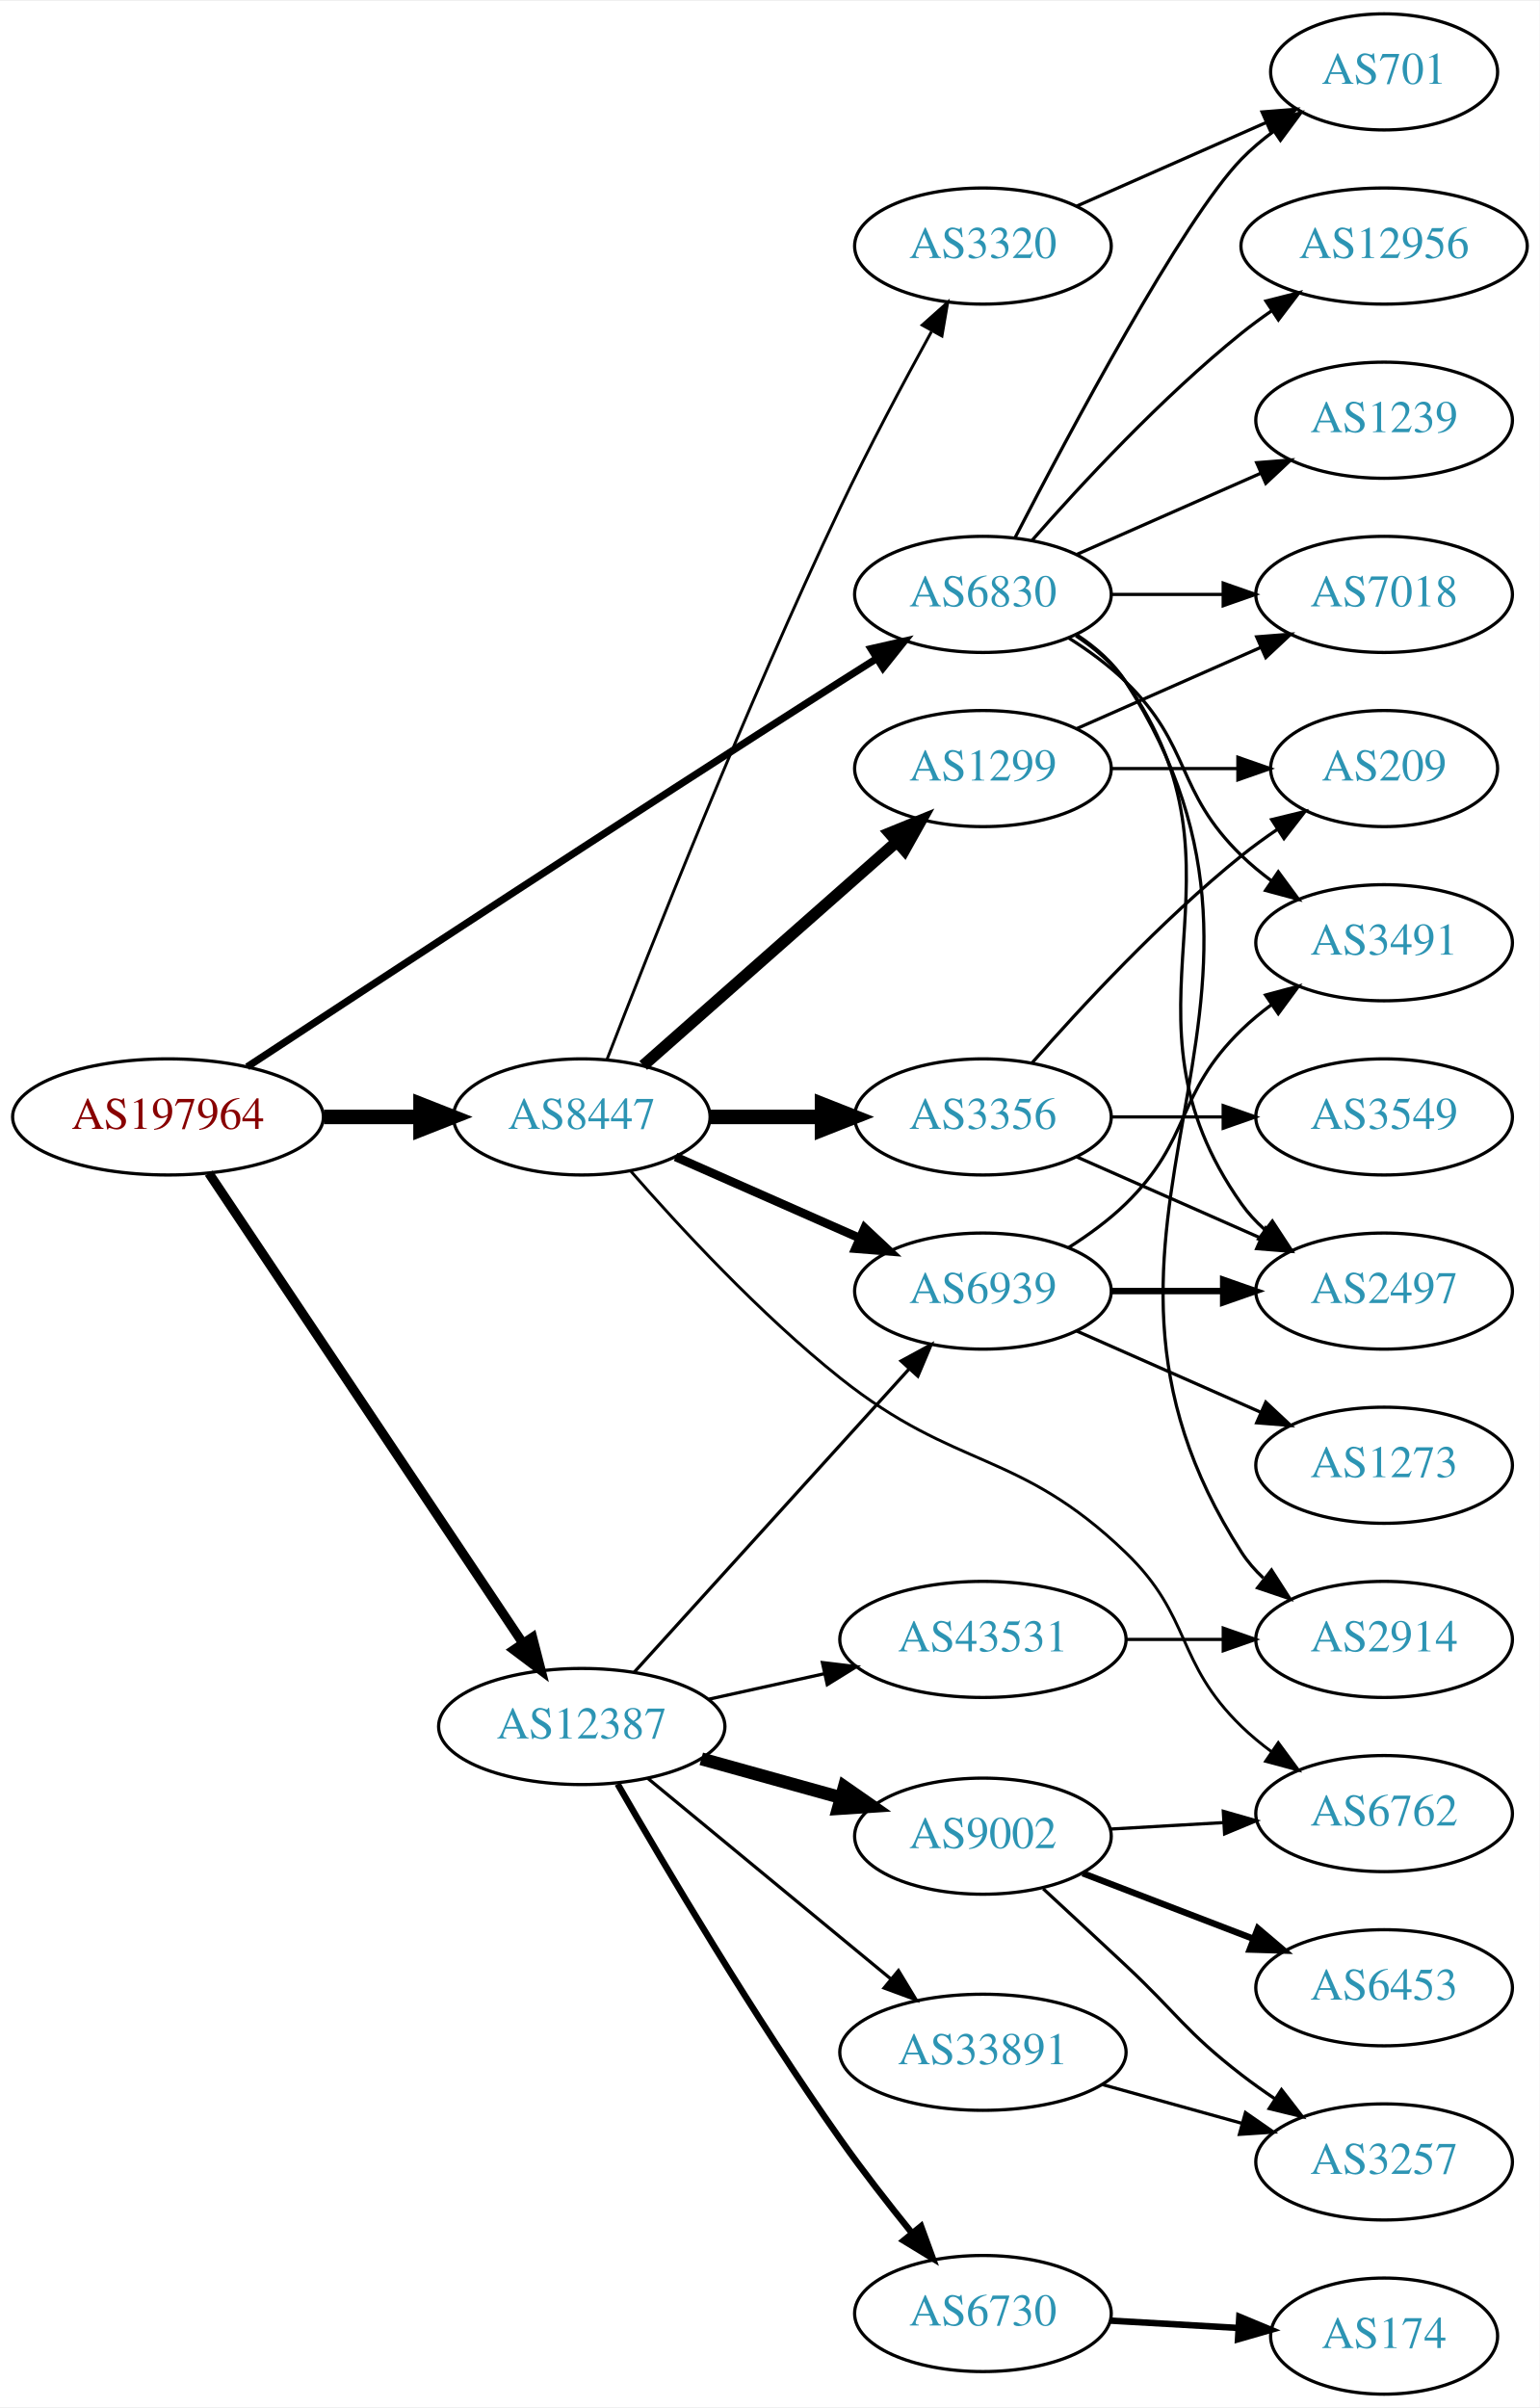
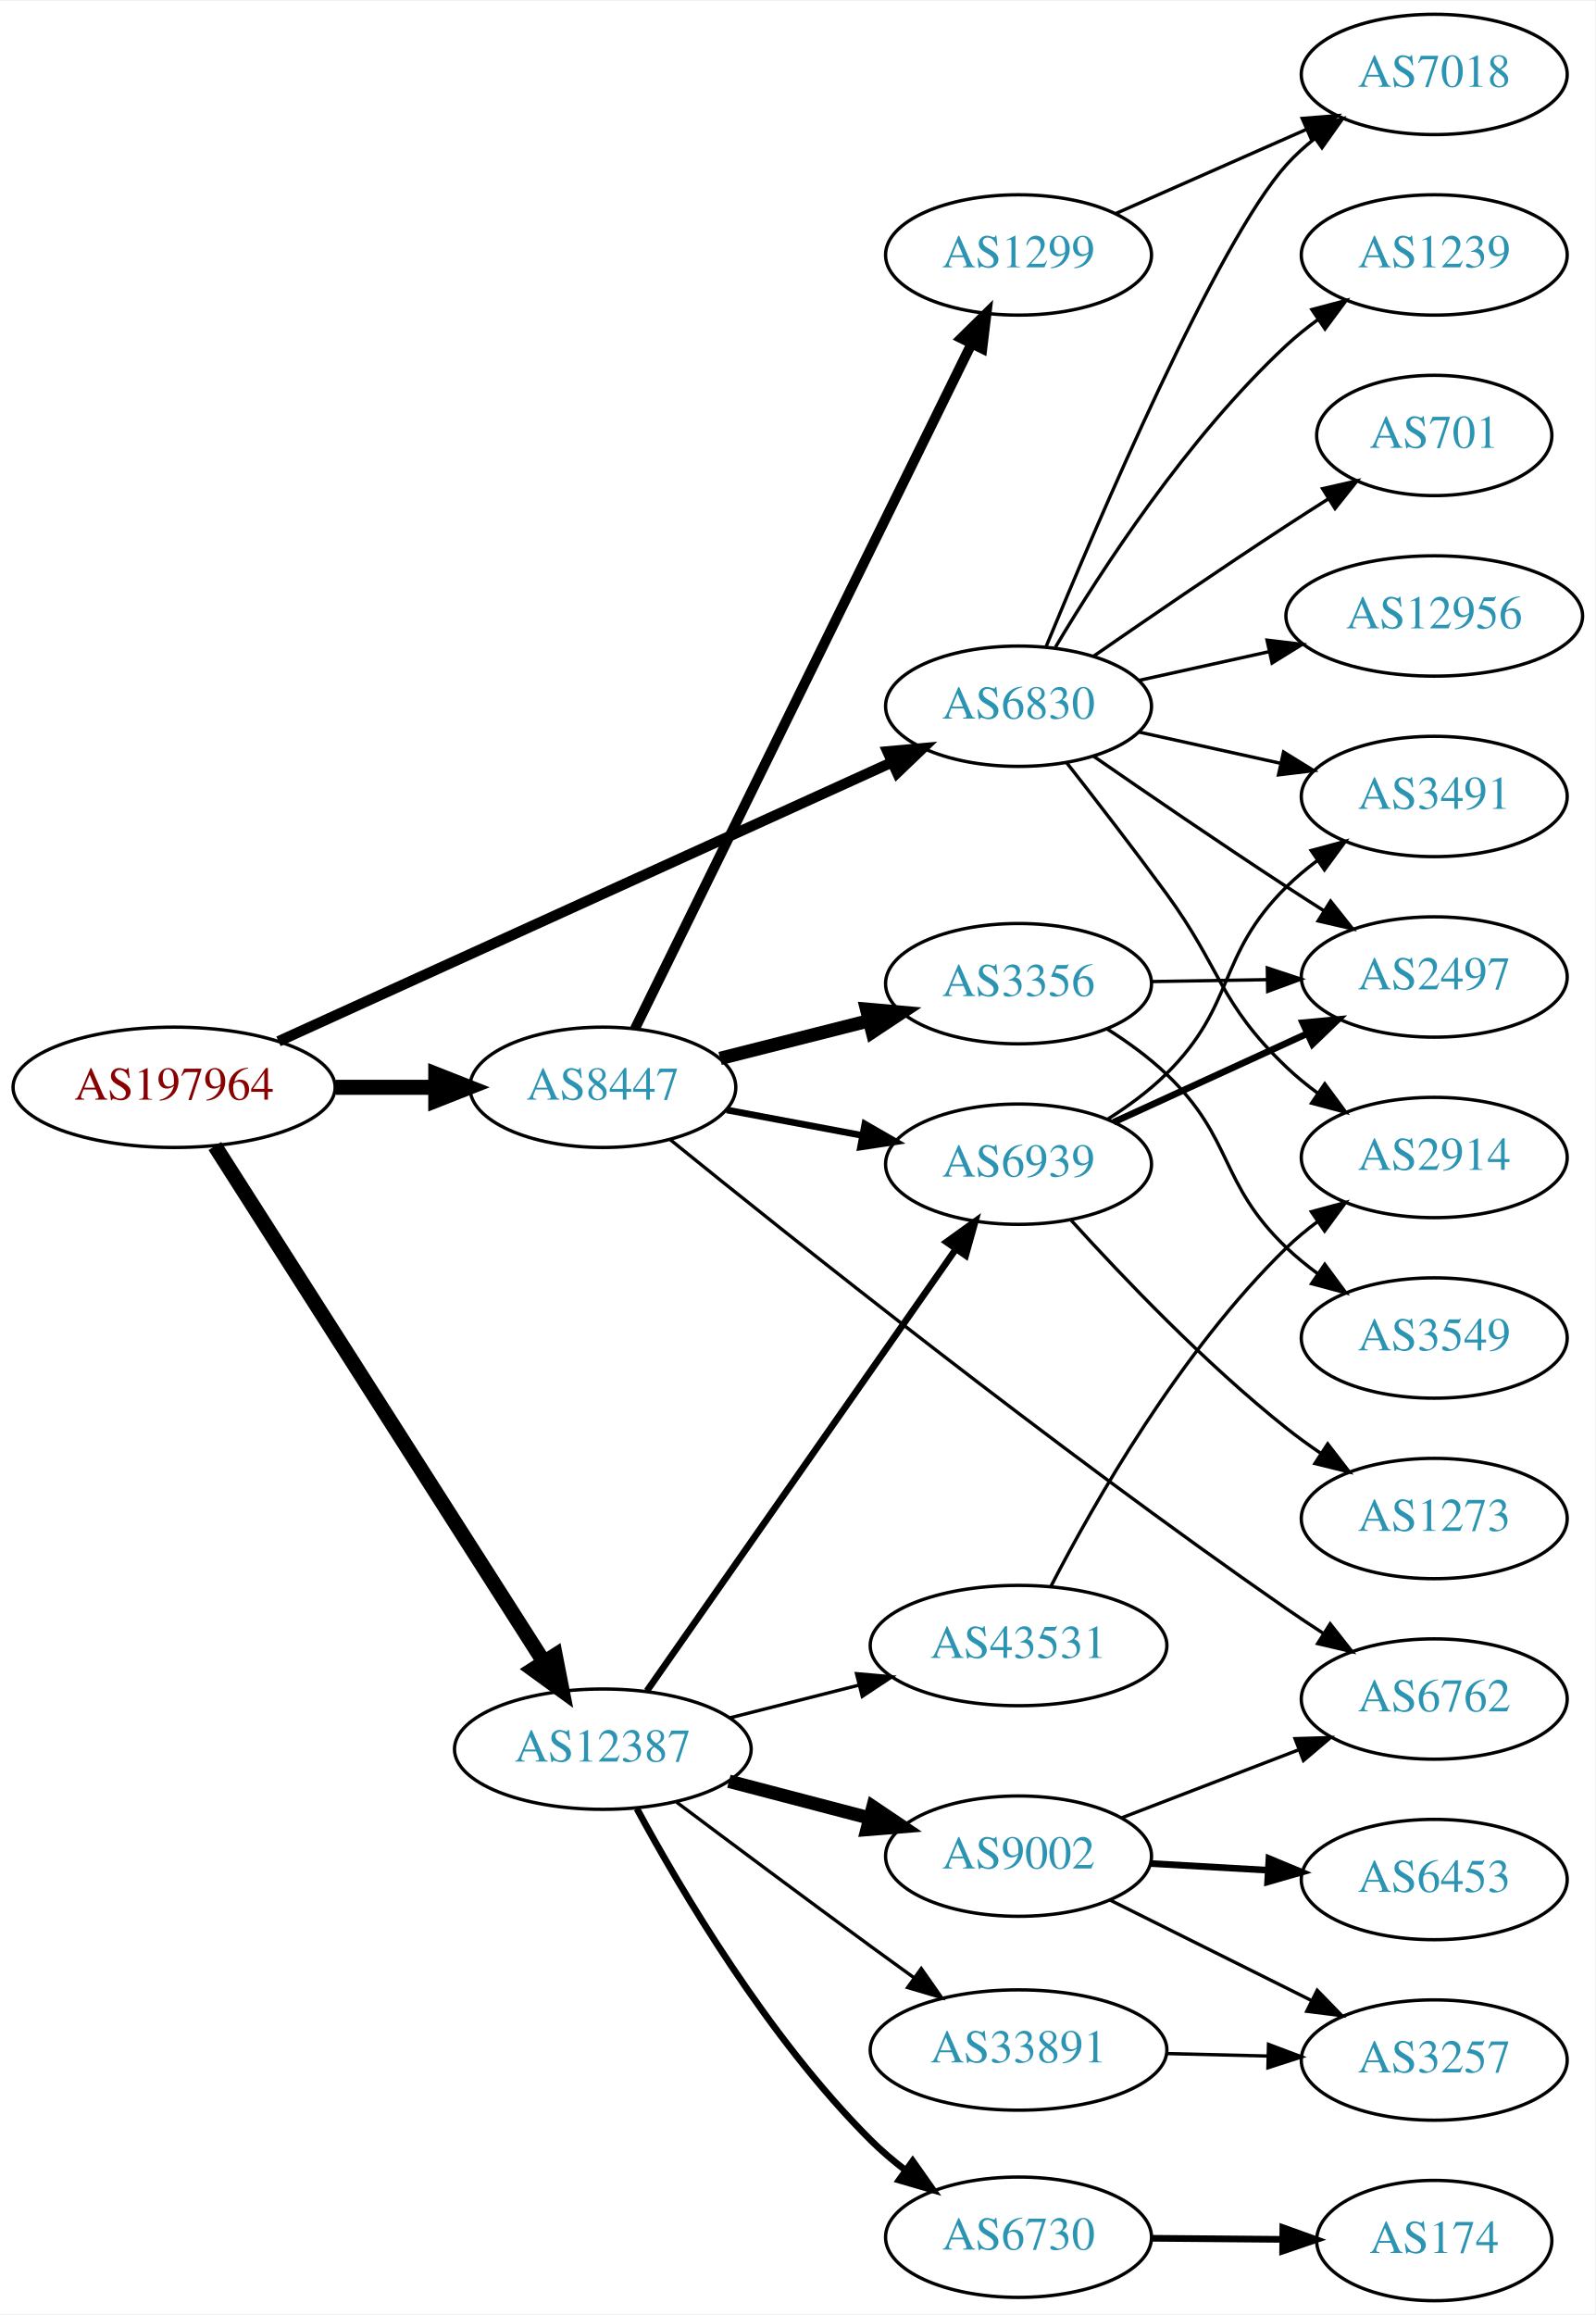
- <svg xmlns="http://www.w3.org/2000/svg" xmlns:xlink="http://www.w3.org/1999/xlink" width="477pt" height="746pt" viewBox="0.00 0.00 477.37 746.00">
-   <g id="graph0" class="graph" transform="scale(1 1) rotate(0) translate(4 742)">
-     <polygon fill="white" stroke="none" points="-4,4 -4,-742 473.368,-742 473.368,4 -4,4" />
+ <svg xmlns="http://www.w3.org/2000/svg" xmlns:xlink="http://www.w3.org/1999/xlink" width="477pt" height="692pt" viewBox="0.00 0.00 477.37 692.00">
+   <g id="graph0" class="graph" transform="scale(1 1) rotate(0) translate(4 688)">
+     <polygon fill="white" stroke="none" points="-4,4 -4,-688 473.368,-688 473.368,4 -4,4" />
    <g id="node1" class="node">
      <g id="a_node1">
        <a xlink:href="/asn/197964" xlink:title="AS197964 ~ Julius Blum GmbH [AT]">
-           <ellipse fill="#ffffff" stroke="black" cx="48.096" cy="-396" rx="48.192" ry="18" />
-           <text text-anchor="middle" x="48.096" y="-392.3" font-family="Times,serif" font-size="14.00" fill="#880000">AS197964</text>
+           <ellipse fill="#ffffff" stroke="black" cx="48.096" cy="-363" rx="48.192" ry="18" />
+           <text text-anchor="middle" x="48.096" y="-359.3" font-family="Times,serif" font-size="14.00" fill="#880000">AS197964</text>
        </a>
      </g>
    </g>
    <g id="node2" class="node">
      <g id="a_node2">
        <a xlink:href="/asn/6830" xlink:title="AS6830 ~ LGI-UPC [AT]">
-           <ellipse fill="#ffffff" stroke="black" cx="300.78" cy="-558" rx="39.794" ry="18" />
-           <text text-anchor="middle" x="300.78" y="-554.3" font-family="Times,serif" font-size="14.00" fill="#2c94b3">AS6830</text>
+           <ellipse fill="#ffffff" stroke="black" cx="300.78" cy="-477" rx="39.794" ry="18" />
+           <text text-anchor="middle" x="300.78" y="-473.3" font-family="Times,serif" font-size="14.00" fill="#2c94b3">AS6830</text>
        </a>
      </g>
    </g>
    <g id="edge1" class="edge">
-       <path fill="none" stroke="black" stroke-width="2.25" d="M72.654,-411.527C111.045,-436.785 189.551,-488.248 256.584,-531 260.191,-533.3 263.977,-535.696 267.746,-538.068" />
-       <polygon fill="black" stroke="black" stroke-width="2.25" points="266.085,-541.157 276.416,-543.504 269.803,-535.227 266.085,-541.157" />
+       <path fill="none" stroke="black" stroke-width="3.15" d="M79.334,-376.751C125.456,-397.725 213.254,-437.652 263,-460.274" />
+       <polygon fill="black" stroke="black" stroke-width="3.15" points="261.571,-463.469 272.123,-464.423 264.469,-457.097 261.571,-463.469" />
    </g>
    <g id="node3" class="node">
      <g id="a_node3">
        <a xlink:href="/asn/8447" xlink:title="AS8447 ~ A1 Telekom Austria AG [AT]">
-           <ellipse fill="#ffffff" stroke="black" cx="176.388" cy="-396" rx="39.794" ry="18" />
-           <text text-anchor="middle" x="176.388" y="-392.3" font-family="Times,serif" font-size="14.00" fill="#2c94b3">AS8447</text>
+           <ellipse fill="#ffffff" stroke="black" cx="176.388" cy="-363" rx="39.794" ry="18" />
+           <text text-anchor="middle" x="176.388" y="-359.3" font-family="Times,serif" font-size="14.00" fill="#2c94b3">AS8447</text>
        </a>
      </g>
    </g>
    <g id="edge2" class="edge">
-       <path fill="none" stroke="black" stroke-width="4.5" d="M96.481,-396C106.248,-396 116.551,-396 126.373,-396" />
-       <polygon fill="black" stroke="black" stroke-width="4.5" points="126.393,-399.938 136.393,-396 126.393,-392.063 126.393,-399.938" />
+       <path fill="none" stroke="black" stroke-width="4.5" d="M96.481,-363C106.248,-363 116.551,-363 126.373,-363" />
+       <polygon fill="black" stroke="black" stroke-width="4.5" points="126.393,-366.938 136.393,-363 126.393,-359.063 126.393,-366.938" />
    </g>
    <g id="node4" class="node">
      <g id="a_node4">
        <a xlink:href="/asn/12387" xlink:title="AS12387 ~ TON Total optical Networks AG [CH]">
-           <ellipse fill="#ffffff" stroke="black" cx="176.388" cy="-207" rx="44.393" ry="18" />
-           <text text-anchor="middle" x="176.388" y="-203.3" font-family="Times,serif" font-size="14.00" fill="#2c94b3">AS12387</text>
+           <ellipse fill="#ffffff" stroke="black" cx="176.388" cy="-165" rx="44.393" ry="18" />
+           <text text-anchor="middle" x="176.388" y="-161.3" font-family="Times,serif" font-size="14.00" fill="#2c94b3">AS12387</text>
        </a>
      </g>
    </g>
    <g id="edge3" class="edge">
-       <path fill="none" stroke="black" stroke-width="2.893" d="M60.751,-378.558C83.024,-345.225 131.744,-272.314 157.924,-233.134" />
-       <polygon fill="black" stroke="black" stroke-width="2.893" points="161.115,-234.659 163.761,-224.4 155.295,-230.77 161.115,-234.659" />
+       <path fill="none" stroke="black" stroke-width="4.5" d="M60.303,-345.429C82.584,-310.497 132.546,-232.167 158.701,-191.16" />
+       <polygon fill="black" stroke="black" stroke-width="4.5" points="162.147,-193.08 164.205,-182.532 155.508,-188.845 162.147,-193.08" />
    </g>
    <g id="node5" class="node">
      <g id="a_node5">
-         <a xlink:href="/asn/2914" xlink:title="AS2914 ~ NTT America, Inc. [US]">
-           <ellipse fill="#ffffff" stroke="black" cx="425.172" cy="-234" rx="39.794" ry="18" />
-           <text text-anchor="middle" x="425.172" y="-230.3" font-family="Times,serif" font-size="14.00" fill="#2c94b3">AS2914</text>
+         <a xlink:href="/asn/3491" xlink:title="AS3491 ~ PCCW Global, Inc. [US]">
+           <ellipse fill="#ffffff" stroke="black" cx="425.172" cy="-450" rx="39.794" ry="18" />
+           <text text-anchor="middle" x="425.172" y="-446.3" font-family="Times,serif" font-size="14.00" fill="#2c94b3">AS3491</text>
        </a>
      </g>
    </g>
    <g id="edge4" class="edge">
-       <path fill="none" stroke="black" d="M329.97,-545.403C335.77,-541.57 341.24,-536.799 344.976,-531 410.544,-429.232 315.407,-362.768 380.976,-261 382.844,-258.101 385.145,-255.458 387.705,-253.061" />
-       <polygon fill="black" stroke="black" points="390.254,-255.511 395.981,-246.597 385.946,-249.994 390.254,-255.511" />
+       <path fill="none" stroke="black" d="M336.852,-469.263C350.04,-466.354 365.219,-463.005 379.185,-459.924" />
+       <polygon fill="black" stroke="black" points="380.083,-463.31 389.094,-457.738 378.575,-456.475 380.083,-463.31" />
    </g>
    <g id="node6" class="node">
      <g id="a_node6">
-         <a xlink:href="/asn/2497" xlink:title="AS2497 ~ Internet Initiative Japan Inc. [JP]">
+         <a xlink:href="/asn/2914" xlink:title="AS2914 ~ NTT America, Inc. [US]">
          <ellipse fill="#ffffff" stroke="black" cx="425.172" cy="-342" rx="39.794" ry="18" />
-           <text text-anchor="middle" x="425.172" y="-338.3" font-family="Times,serif" font-size="14.00" fill="#2c94b3">AS2497</text>
+           <text text-anchor="middle" x="425.172" y="-338.3" font-family="Times,serif" font-size="14.00" fill="#2c94b3">AS2914</text>
        </a>
      </g>
    </g>
    <g id="edge5" class="edge">
-       <path fill="none" stroke="black" d="M329.613,-545.162C335.428,-541.339 340.994,-536.633 344.976,-531 387.555,-470.775 338.397,-429.225 380.976,-369 382.967,-366.184 385.354,-363.599 387.97,-361.24" />
-       <polygon fill="black" stroke="black" points="390.522,-363.694 396.338,-354.838 386.269,-358.135 390.522,-363.694" />
+       <path fill="none" stroke="black" d="M315.244,-460.017C323.885,-449.003 335.265,-434.282 344.976,-421 361.565,-398.308 360.639,-388.405 380.976,-369 383.845,-366.262 387.035,-363.655 390.344,-361.217" />
+       <polygon fill="black" stroke="black" points="392.407,-364.047 398.704,-355.526 388.468,-358.26 392.407,-364.047" />
    </g>
    <g id="node7" class="node">
      <g id="a_node7">
        <a xlink:href="/asn/7018" xlink:title="AS7018 ~ AT&amp;T Services, Inc. [US]">
-           <ellipse fill="#ffffff" stroke="black" cx="425.172" cy="-558" rx="39.794" ry="18" />
-           <text text-anchor="middle" x="425.172" y="-554.3" font-family="Times,serif" font-size="14.00" fill="#2c94b3">AS7018</text>
+           <ellipse fill="#ffffff" stroke="black" cx="425.172" cy="-666" rx="39.794" ry="18" />
+           <text text-anchor="middle" x="425.172" y="-662.3" font-family="Times,serif" font-size="14.00" fill="#2c94b3">AS7018</text>
        </a>
      </g>
    </g>
    <g id="edge6" class="edge">
-       <path fill="none" stroke="black" d="M340.505,-558C351.444,-558 363.494,-558 374.961,-558" />
-       <polygon fill="black" stroke="black" points="375.278,-561.5 385.278,-558 375.278,-554.5 375.278,-561.5" />
+       <path fill="none" stroke="black" d="M308.938,-494.633C324.199,-531.658 360.229,-615.976 380.976,-639 383.492,-641.792 386.363,-644.401 389.402,-646.812" />
+       <polygon fill="black" stroke="black" points="387.531,-649.776 397.71,-652.715 391.586,-644.07 387.531,-649.776" />
    </g>
    <g id="node8" class="node">
      <g id="a_node8">
-         <a xlink:href="/asn/701" xlink:title="AS701 ~ UUNET [US]">
-           <ellipse fill="#ffffff" stroke="black" cx="425.172" cy="-720" rx="35.194" ry="18" />
-           <text text-anchor="middle" x="425.172" y="-716.3" font-family="Times,serif" font-size="14.00" fill="#2c94b3">AS701</text>
-         </a>
-       </g>
-     </g>
-     <g id="edge7" class="edge">
-       <path fill="none" stroke="black" d="M310.744,-575.587C327.336,-607.711 362.791,-674.297 380.976,-693 383.958,-696.067 387.356,-698.94 390.905,-701.581" />
-       <polygon fill="black" stroke="black" points="389.1,-704.586 399.339,-707.308 393.032,-698.795 389.1,-704.586" />
-     </g>
-     <g id="node9" class="node">
-       <g id="a_node9">
-         <a xlink:href="/asn/12956" xlink:title="AS12956 ~ TELXIUS [ES]">
-           <ellipse fill="#ffffff" stroke="black" cx="425.172" cy="-666" rx="44.393" ry="18" />
-           <text text-anchor="middle" x="425.172" y="-662.3" font-family="Times,serif" font-size="14.00" fill="#2c94b3">AS12956</text>
-         </a>
-       </g>
-     </g>
-     <g id="edge8" class="edge">
-       <path fill="none" stroke="black" d="M315.932,-574.663C331.034,-591.894 356.155,-619.024 380.976,-639 383.904,-641.357 387.05,-643.675 390.262,-645.902" />
-       <polygon fill="black" stroke="black" points="388.538,-648.958 398.81,-651.552 392.397,-643.118 388.538,-648.958" />
-     </g>
-     <g id="node10" class="node">
-       <g id="a_node10">
        <a xlink:href="/asn/1239" xlink:title="AS1239 ~ Sprint [US]">
          <ellipse fill="#ffffff" stroke="black" cx="425.172" cy="-612" rx="39.794" ry="18" />
          <text text-anchor="middle" x="425.172" y="-608.3" font-family="Times,serif" font-size="14.00" fill="#2c94b3">AS1239</text>
        </a>
      </g>
    </g>
+     <g id="edge7" class="edge">
+       <path fill="none" stroke="black" d="M311.826,-494.671C325.397,-517.472 351.329,-557.472 380.976,-585 383.882,-587.699 387.096,-590.28 390.42,-592.703" />
+       <polygon fill="black" stroke="black" points="388.555,-595.667 398.798,-598.375 392.479,-589.87 388.555,-595.667" />
+     </g>
+     <g id="node9" class="node">
+       <g id="a_node9">
+         <a xlink:href="/asn/701" xlink:title="AS701 ~ UUNET [US]">
+           <ellipse fill="#ffffff" stroke="black" cx="425.172" cy="-558" rx="35.194" ry="18" />
+           <text text-anchor="middle" x="425.172" y="-554.3" font-family="Times,serif" font-size="14.00" fill="#2c94b3">AS701</text>
+         </a>
+       </g>
+     </g>
+     <g id="edge8" class="edge">
+       <path fill="none" stroke="black" d="M323.137,-491.901C338.988,-502.877 361.191,-518.079 380.976,-531 385.021,-533.642 389.306,-536.385 393.545,-539.067" />
+       <polygon fill="black" stroke="black" points="391.76,-542.079 402.09,-544.432 395.482,-536.15 391.76,-542.079" />
+     </g>
+     <g id="node10" class="node">
+       <g id="a_node10">
+         <a xlink:href="/asn/2497" xlink:title="AS2497 ~ Internet Initiative Japan Inc. [JP]">
+           <ellipse fill="#ffffff" stroke="black" cx="425.172" cy="-396" rx="39.794" ry="18" />
+           <text text-anchor="middle" x="425.172" y="-392.3" font-family="Times,serif" font-size="14.00" fill="#2c94b3">AS2497</text>
+         </a>
+       </g>
+     </g>
    <g id="edge9" class="edge">
-       <path fill="none" stroke="black" d="M329.859,-570.389C346.807,-577.866 368.604,-587.483 386.974,-595.588" />
-       <polygon fill="black" stroke="black" points="385.661,-598.834 396.223,-599.669 388.487,-592.43 385.661,-598.834" />
+       <path fill="none" stroke="black" d="M323.137,-462.099C338.988,-451.123 361.191,-435.921 380.976,-423 384.558,-420.661 388.328,-418.241 392.089,-415.856" />
+       <polygon fill="black" stroke="black" points="394.151,-418.693 400.749,-410.404 390.422,-412.769 394.151,-418.693" />
    </g>
    <g id="node11" class="node">
      <g id="a_node11">
-         <a xlink:href="/asn/3491" xlink:title="AS3491 ~ PCCW Global, Inc. [US]">
-           <ellipse fill="#ffffff" stroke="black" cx="425.172" cy="-450" rx="39.794" ry="18" />
-           <text text-anchor="middle" x="425.172" y="-446.3" font-family="Times,serif" font-size="14.00" fill="#2c94b3">AS3491</text>
+         <a xlink:href="/asn/12956" xlink:title="AS12956 ~ TELXIUS [ES]">
+           <ellipse fill="#ffffff" stroke="black" cx="425.172" cy="-504" rx="44.393" ry="18" />
+           <text text-anchor="middle" x="425.172" y="-500.3" font-family="Times,serif" font-size="14.00" fill="#2c94b3">AS12956</text>
        </a>
      </g>
    </g>
    <g id="edge10" class="edge">
-       <path fill="none" stroke="black" d="M327.309,-544.538C333.472,-540.638 339.773,-536.052 344.976,-531 365.669,-510.906 360.282,-497.094 380.976,-477 383.821,-474.237 386.995,-471.614 390.295,-469.166" />
-       <polygon fill="black" stroke="black" points="392.36,-471.994 398.643,-463.462 388.411,-466.214 392.36,-471.994" />
+       <path fill="none" stroke="black" d="M336.852,-484.737C348.892,-487.393 362.592,-490.415 375.513,-493.266" />
+       <polygon fill="black" stroke="black" points="375.142,-496.768 385.661,-495.505 376.65,-489.932 375.142,-496.768" />
    </g>
    <g id="node12" class="node">
      <g id="a_node12">
        <a xlink:href="/asn/1299" xlink:title="AS1299 ~ Telia Carrier [EU]">
-           <ellipse fill="#ffffff" stroke="black" cx="300.78" cy="-504" rx="39.794" ry="18" />
-           <text text-anchor="middle" x="300.78" y="-500.3" font-family="Times,serif" font-size="14.00" fill="#2c94b3">AS1299</text>
+           <ellipse fill="#ffffff" stroke="black" cx="300.78" cy="-612" rx="39.794" ry="18" />
+           <text text-anchor="middle" x="300.78" y="-608.3" font-family="Times,serif" font-size="14.00" fill="#2c94b3">AS1299</text>
        </a>
      </g>
    </g>
    <g id="edge11" class="edge">
-       <path fill="none" stroke="black" stroke-width="3.6" d="M195.447,-411.936C216.237,-430.281 250.542,-460.552 274.103,-481.343" />
-       <polygon fill="black" stroke="black" stroke-width="3.6" points="271.832,-484.007 281.646,-487.999 276.464,-478.758 271.832,-484.007" />
+       <path fill="none" stroke="black" stroke-width="3" d="M185.994,-380.509C207.106,-423.46 261.563,-534.251 286.704,-585.398" />
+       <polygon fill="black" stroke="black" stroke-width="3" points="283.63,-587.08 291.183,-594.51 289.913,-583.992 283.63,-587.08" />
    </g>
    <g id="node13" class="node">
      <g id="a_node13">
        <a xlink:href="/asn/3356" xlink:title="AS3356 ~ Level 3 Parent, LLC [US]">
-           <ellipse fill="#ffffff" stroke="black" cx="300.78" cy="-396" rx="39.794" ry="18" />
-           <text text-anchor="middle" x="300.78" y="-392.3" font-family="Times,serif" font-size="14.00" fill="#2c94b3">AS3356</text>
+           <ellipse fill="#ffffff" stroke="black" cx="300.78" cy="-394" rx="39.794" ry="18" />
+           <text text-anchor="middle" x="300.78" y="-390.3" font-family="Times,serif" font-size="14.00" fill="#2c94b3">AS3356</text>
        </a>
      </g>
    </g>
    <g id="edge12" class="edge">
-       <path fill="none" stroke="black" stroke-width="4.5" d="M216.113,-396C227.052,-396 239.102,-396 250.568,-396" />
-       <polygon fill="black" stroke="black" stroke-width="4.5" points="250.886,-399.938 260.886,-396 250.886,-392.063 250.886,-399.938" />
+       <path fill="none" stroke="black" stroke-width="4" d="M211.481,-371.635C225.273,-375.129 241.368,-379.205 256.011,-382.914" />
+       <polygon fill="black" stroke="black" stroke-width="4" points="255.316,-386.349 265.869,-385.411 257.035,-379.563 255.316,-386.349" />
    </g>
    <g id="node14" class="node">
      <g id="a_node14">
        <a xlink:href="/asn/6939" xlink:title="AS6939 ~ Hurricane Electric LLC [US]">
-           <ellipse fill="#ffffff" stroke="black" cx="300.78" cy="-342" rx="39.794" ry="18" />
-           <text text-anchor="middle" x="300.78" y="-338.3" font-family="Times,serif" font-size="14.00" fill="#2c94b3">AS6939</text>
+           <ellipse fill="#ffffff" stroke="black" cx="300.78" cy="-340" rx="39.794" ry="18" />
+           <text text-anchor="middle" x="300.78" y="-336.3" font-family="Times,serif" font-size="14.00" fill="#2c94b3">AS6939</text>
        </a>
      </g>
    </g>
    <g id="edge13" class="edge">
-       <path fill="none" stroke="black" stroke-width="2.7" d="M205.467,-383.611C222.415,-376.134 244.212,-366.517 262.581,-358.412" />
-       <polygon fill="black" stroke="black" stroke-width="2.7" points="264.095,-361.57 271.831,-354.331 261.269,-355.166 264.095,-361.57" />
+       <path fill="none" stroke="black" stroke-width="2" d="M213.447,-356.224C226.146,-353.837 240.593,-351.122 253.987,-348.605" />
+       <polygon fill="black" stroke="black" stroke-width="2" points="254.796,-352.015 263.978,-346.728 253.503,-345.135 254.796,-352.015" />
    </g>
    <g id="node15" class="node">
      <g id="a_node15">
        <a xlink:href="/asn/6762" xlink:title="AS6762 ~ TELECOM ITALIA SPARKLE S.p.A. [IT]">
          <ellipse fill="#ffffff" stroke="black" cx="425.172" cy="-180" rx="39.794" ry="18" />
          <text text-anchor="middle" x="425.172" y="-176.3" font-family="Times,serif" font-size="14.00" fill="#2c94b3">AS6762</text>
        </a>
      </g>
    </g>
    <g id="edge14" class="edge">
-       <path fill="none" stroke="black" stroke-width="0.9" d="M191.498,-379.285C206.567,-362.013 231.661,-334.848 256.584,-315 292.595,-286.321 311.785,-292.902 344.976,-261 365.772,-241.012 360.282,-227.094 380.976,-207 383.821,-204.237 386.995,-201.614 390.295,-199.166" />
-       <polygon fill="black" stroke="black" stroke-width="0.9" points="392.36,-201.994 398.643,-193.462 388.411,-196.214 392.36,-201.994" />
-     </g>
-     <g id="node16" class="node">
-       <g id="a_node16">
-         <a xlink:href="/asn/3320" xlink:title="AS3320 ~ DTAG [DE]">
-           <ellipse fill="#ffffff" stroke="black" cx="300.78" cy="-666" rx="39.794" ry="18" />
-           <text text-anchor="middle" x="300.78" y="-662.3" font-family="Times,serif" font-size="14.00" fill="#2c94b3">AS3320</text>
-         </a>
-       </g>
-     </g>
-     <g id="edge15" class="edge">
-       <path fill="none" stroke="black" stroke-width="0.9" d="M184.166,-413.698C197.229,-447.443 227.205,-523.136 256.584,-585 265.359,-603.479 276.194,-623.791 284.817,-639.452" />
-       <polygon fill="black" stroke="black" stroke-width="0.9" points="281.95,-641.498 289.862,-648.544 288.071,-638.102 281.95,-641.498" />
-     </g>
-     <g id="edge23" class="edge">
-       <path fill="none" stroke="black" d="M192.641,-223.825C214.104,-247.499 253.335,-290.771 277.903,-317.87" />
-       <polygon fill="black" stroke="black" points="275.409,-320.329 284.718,-325.387 280.595,-315.628 275.409,-320.329" />
+       <path fill="none" stroke="black" d="M196.58,-347.308C232.154,-318.446 311.082,-255.459 380.976,-207 384.492,-204.562 388.221,-202.082 391.958,-199.662" />
+       <polygon fill="black" stroke="black" points="394.032,-202.491 400.594,-194.173 390.277,-196.583 394.032,-202.491" />
+     </g>
+     <g id="edge20" class="edge">
+       <path fill="none" stroke="black" stroke-width="2" d="M189.57,-182.419C211.253,-213.422 256.628,-278.301 281.87,-314.392" />
+       <polygon fill="black" stroke="black" stroke-width="2" points="279.227,-316.72 287.827,-322.909 284.963,-312.708 279.227,-316.72" />
+     </g>
+     <g id="node17" class="node">
+       <g id="a_node17">
+         <a xlink:href="/asn/9002" xlink:title="AS9002 ~ RETN Limited [EU]">
+           <ellipse fill="#ffffff" stroke="black" cx="300.78" cy="-133" rx="39.794" ry="18" />
+           <text text-anchor="middle" x="300.78" y="-129.3" font-family="Times,serif" font-size="14.00" fill="#2c94b3">AS9002</text>
+         </a>
+       </g>
+     </g>
+     <g id="edge17" class="edge">
+       <path fill="none" stroke="black" stroke-width="4" d="M214.109,-155.399C227.368,-151.932 242.461,-147.986 256.247,-144.382" />
+       <polygon fill="black" stroke="black" stroke-width="4" points="257.22,-147.745 266.009,-141.83 255.449,-140.973 257.22,-147.745" />
+     </g>
+     <g id="node18" class="node">
+       <g id="a_node18">
+         <a xlink:href="/asn/6730" xlink:title="AS6730 ~ Sunrise Communications AG [CH]">
+           <ellipse fill="#ffffff" stroke="black" cx="300.78" cy="-19" rx="39.794" ry="18" />
+           <text text-anchor="middle" x="300.78" y="-15.3" font-family="Times,serif" font-size="14.00" fill="#2c94b3">AS6730</text>
+         </a>
+       </g>
+     </g>
+     <g id="edge18" class="edge">
+       <path fill="none" stroke="black" stroke-width="2" d="M186.571,-147.205C199.741,-122.842 225.826,-78.641 256.584,-48 259.765,-44.831 263.34,-41.798 267.036,-38.969" />
+       <polygon fill="black" stroke="black" stroke-width="2" points="269.111,-41.789 275.213,-33.128 265.042,-36.093 269.111,-41.789" />
    </g>
    <g id="node19" class="node">
      <g id="a_node19">
        <a xlink:href="/asn/33891" xlink:title="AS33891 ~ CORE-BACKBONE GMBH GLOBAL NETWORK [DE]">
-           <ellipse fill="#ffffff" stroke="black" cx="300.78" cy="-106" rx="44.393" ry="18" />
-           <text text-anchor="middle" x="300.78" y="-102.3" font-family="Times,serif" font-size="14.00" fill="#2c94b3">AS33891</text>
+           <ellipse fill="#ffffff" stroke="black" cx="300.78" cy="-75" rx="44.393" ry="18" />
+           <text text-anchor="middle" x="300.78" y="-71.3" font-family="Times,serif" font-size="14.00" fill="#2c94b3">AS33891</text>
        </a>
      </g>
    </g>
    <g id="edge19" class="edge">
-       <path fill="none" stroke="black" d="M196.781,-190.996C217.072,-174.252 249.108,-147.815 272.064,-128.872" />
-       <polygon fill="black" stroke="black" points="274.587,-131.328 280.072,-122.263 270.131,-125.929 274.587,-131.328" />
+       <path fill="none" stroke="black" d="M198.489,-149.121C214.4,-137.186 236.792,-120.472 256.584,-106 260.761,-102.945 265.18,-99.742 269.535,-96.602" />
+       <polygon fill="black" stroke="black" points="271.674,-99.374 277.75,-90.695 267.588,-93.691 271.674,-99.374" />
    </g>
    <g id="node20" class="node">
      <g id="a_node20">
-         <a xlink:href="/asn/9002" xlink:title="AS9002 ~ RETN Limited [EU]">
-           <ellipse fill="#ffffff" stroke="black" cx="300.78" cy="-173" rx="39.794" ry="18" />
-           <text text-anchor="middle" x="300.78" y="-169.3" font-family="Times,serif" font-size="14.00" fill="#2c94b3">AS9002</text>
-         </a>
-       </g>
-     </g>
-     <g id="edge20" class="edge">
-       <path fill="none" stroke="black" stroke-width="4" d="M213.447,-196.983C226.952,-193.231 242.433,-188.931 256.522,-185.017" />
-       <polygon fill="black" stroke="black" stroke-width="4" points="257.789,-188.298 266.487,-182.249 255.915,-181.553 257.789,-188.298" />
+         <a xlink:href="/asn/43531" xlink:title="AS43531 ~ IX Reach Ltd [GB]">
+           <ellipse fill="#ffffff" stroke="black" cx="300.78" cy="-196" rx="44.393" ry="18" />
+           <text text-anchor="middle" x="300.78" y="-192.3" font-family="Times,serif" font-size="14.00" fill="#2c94b3">AS43531</text>
+         </a>
+       </g>
+     </g>
+     <g id="edge21" class="edge">
+       <path fill="none" stroke="black" d="M214.441,-174.385C226.544,-177.451 240.147,-180.896 252.876,-184.12" />
+       <polygon fill="black" stroke="black" points="252.299,-187.584 262.852,-186.647 254.017,-180.799 252.299,-187.584" />
+     </g>
+     <g id="edge30" class="edge">
+       <path fill="none" stroke="black" d="M329.859,-624.389C346.807,-631.866 368.604,-641.483 386.974,-649.588" />
+       <polygon fill="black" stroke="black" points="385.661,-652.834 396.223,-653.669 388.487,-646.43 385.661,-652.834" />
+     </g>
+     <g id="edge16" class="edge">
+       <path fill="none" stroke="black" d="M340.505,-394.633C351.444,-394.812 363.494,-395.008 374.961,-395.196" />
+       <polygon fill="black" stroke="black" points="375.222,-398.7 385.278,-395.364 375.337,-391.701 375.222,-398.7" />
+     </g>
+     <g id="node16" class="node">
+       <g id="a_node16">
+         <a xlink:href="/asn/3549" xlink:title="AS3549 ~ Level 3 Parent, LLC [US]">
+           <ellipse fill="#ffffff" stroke="black" cx="425.172" cy="-288" rx="39.794" ry="18" />
+           <text text-anchor="middle" x="425.172" y="-284.3" font-family="Times,serif" font-size="14.00" fill="#2c94b3">AS3549</text>
+         </a>
+       </g>
+     </g>
+     <g id="edge15" class="edge">
+       <path fill="none" stroke="black" d="M327.248,-380.474C333.412,-376.576 339.729,-372.006 344.976,-367 365.313,-347.595 360.639,-334.405 380.976,-315 383.845,-312.262 387.035,-309.655 390.344,-307.217" />
+       <polygon fill="black" stroke="black" points="392.407,-310.047 398.704,-301.526 388.468,-304.26 392.407,-310.047" />
+     </g>
+     <g id="edge29" class="edge">
+       <path fill="none" stroke="black" d="M327.367,-353.402C333.529,-357.303 339.815,-361.905 344.976,-367 366.03,-387.789 359.921,-402.211 380.976,-423 383.798,-425.786 386.957,-428.425 390.248,-430.882" />
+       <polygon fill="black" stroke="black" points="388.357,-433.83 398.584,-436.598 392.315,-428.056 388.357,-433.83" />
+     </g>
+     <g id="edge27" class="edge">
+       <path fill="none" stroke="black" stroke-width="2" d="M329.247,-352.567C346.37,-360.402 368.617,-370.581 387.269,-379.115" />
+       <polygon fill="black" stroke="black" stroke-width="2" points="385.823,-382.303 396.373,-383.281 388.736,-375.937 385.823,-382.303" />
+     </g>
+     <g id="node24" class="node">
+       <g id="a_node24">
+         <a xlink:href="/asn/1273" xlink:title="AS1273 ~ Vodafone Group PLC [EU]">
+           <ellipse fill="#ffffff" stroke="black" cx="425.172" cy="-234" rx="39.794" ry="18" />
+           <text text-anchor="middle" x="425.172" y="-230.3" font-family="Times,serif" font-size="14.00" fill="#2c94b3">AS1273</text>
+         </a>
+       </g>
+     </g>
+     <g id="edge28" class="edge">
+       <path fill="none" stroke="black" d="M316.574,-323.159C331.794,-306.357 356.647,-280.33 380.976,-261 384.247,-258.401 387.783,-255.841 391.373,-253.395" />
+       <polygon fill="black" stroke="black" points="393.29,-256.324 399.753,-247.928 389.465,-250.461 393.29,-256.324" />
+     </g>
+     <g id="edge24" class="edge">
+       <path fill="none" stroke="black" d="M331.72,-144.497C347.575,-150.586 367.255,-158.143 384.378,-164.719" />
+       <polygon fill="black" stroke="black" points="383.526,-168.141 394.116,-168.458 386.036,-161.606 383.526,-168.141" />
    </g>
    <g id="node21" class="node">
      <g id="a_node21">
-         <a xlink:href="/asn/6730" xlink:title="AS6730 ~ Sunrise Communications AG [CH]">
-           <ellipse fill="#ffffff" stroke="black" cx="300.78" cy="-25" rx="39.794" ry="18" />
-           <text text-anchor="middle" x="300.78" y="-21.3" font-family="Times,serif" font-size="14.00" fill="#2c94b3">AS6730</text>
-         </a>
-       </g>
-     </g>
-     <g id="edge21" class="edge">
-       <path fill="none" stroke="black" stroke-width="2" d="M187.496,-189.178C201.956,-164.044 229.77,-117.008 256.584,-79 263.472,-69.236 271.533,-58.902 278.815,-49.916" />
-       <polygon fill="black" stroke="black" stroke-width="2" points="281.591,-52.051 285.226,-42.099 276.178,-47.612 281.591,-52.051" />
-     </g>
-     <g id="node22" class="node">
-       <g id="a_node22">
-         <a xlink:href="/asn/43531" xlink:title="AS43531 ~ IX Reach Ltd [GB]">
-           <ellipse fill="#ffffff" stroke="black" cx="300.78" cy="-234" rx="44.393" ry="18" />
-           <text text-anchor="middle" x="300.78" y="-230.3" font-family="Times,serif" font-size="14.00" fill="#2c94b3">AS43531</text>
-         </a>
-       </g>
-     </g>
-     <g id="edge22" class="edge">
-       <path fill="none" stroke="black" d="M215.777,-215.469C227.169,-217.982 239.792,-220.767 251.716,-223.397" />
-       <polygon fill="black" stroke="black" points="251.007,-226.825 261.526,-225.561 252.515,-219.989 251.007,-226.825" />
-     </g>
-     <g id="edge29" class="edge">
-       <path fill="none" stroke="black" d="M329.859,-516.389C346.807,-523.866 368.604,-533.483 386.974,-541.588" />
-       <polygon fill="black" stroke="black" points="385.661,-544.834 396.223,-545.669 388.487,-538.43 385.661,-544.834" />
-     </g>
-     <g id="node18" class="node">
-       <g id="a_node18">
-         <a xlink:href="/asn/209" xlink:title="AS209 ~ CenturyLink Communications, LLC [US]">
-           <ellipse fill="#ffffff" stroke="black" cx="425.172" cy="-504" rx="35.194" ry="18" />
-           <text text-anchor="middle" x="425.172" y="-500.3" font-family="Times,serif" font-size="14.00" fill="#2c94b3">AS209</text>
-         </a>
-       </g>
-     </g>
-     <g id="edge30" class="edge">
-       <path fill="none" stroke="black" d="M340.505,-504C352.994,-504 366.933,-504 379.797,-504" />
-       <polygon fill="black" stroke="black" points="379.835,-507.5 389.835,-504 379.835,-500.5 379.835,-507.5" />
-     </g>
-     <g id="edge17" class="edge">
-       <path fill="none" stroke="black" d="M329.859,-383.611C346.807,-376.134 368.604,-366.517 386.974,-358.412" />
-       <polygon fill="black" stroke="black" points="388.487,-361.57 396.223,-354.331 385.661,-355.166 388.487,-361.57" />
-     </g>
-     <g id="node17" class="node">
-       <g id="a_node17">
-         <a xlink:href="/asn/3549" xlink:title="AS3549 ~ Level 3 Parent, LLC [US]">
-           <ellipse fill="#ffffff" stroke="black" cx="425.172" cy="-396" rx="39.794" ry="18" />
-           <text text-anchor="middle" x="425.172" y="-392.3" font-family="Times,serif" font-size="14.00" fill="#2c94b3">AS3549</text>
-         </a>
-       </g>
-     </g>
-     <g id="edge16" class="edge">
-       <path fill="none" stroke="black" d="M340.505,-396C351.444,-396 363.494,-396 374.961,-396" />
-       <polygon fill="black" stroke="black" points="375.278,-399.5 385.278,-396 375.278,-392.5 375.278,-399.5" />
-     </g>
-     <g id="edge18" class="edge">
-       <path fill="none" stroke="black" d="M315.932,-412.663C331.034,-429.894 356.155,-457.024 380.976,-477 384.481,-479.821 388.299,-482.587 392.167,-485.208" />
-       <polygon fill="black" stroke="black" points="390.317,-488.18 400.613,-490.682 394.124,-482.306 390.317,-488.18" />
-     </g>
-     <g id="edge32" class="edge">
-       <path fill="none" stroke="black" stroke-width="2" d="M340.505,-342C351.444,-342 363.494,-342 374.961,-342" />
-       <polygon fill="black" stroke="black" stroke-width="2" points="375.278,-345.5 385.278,-342 375.278,-338.5 375.278,-345.5" />
-     </g>
-     <g id="edge33" class="edge">
-       <path fill="none" stroke="black" d="M327.309,-355.462C333.472,-359.362 339.773,-363.948 344.976,-369 365.669,-389.094 360.282,-402.906 380.976,-423 383.821,-425.763 386.995,-428.386 390.295,-430.834" />
-       <polygon fill="black" stroke="black" points="388.411,-433.786 398.643,-436.538 392.36,-428.006 388.411,-433.786" />
-     </g>
-     <g id="node26" class="node">
-       <g id="a_node26">
-         <a xlink:href="/asn/1273" xlink:title="AS1273 ~ Vodafone Group PLC [EU]">
-           <ellipse fill="#ffffff" stroke="black" cx="425.172" cy="-288" rx="39.794" ry="18" />
-           <text text-anchor="middle" x="425.172" y="-284.3" font-family="Times,serif" font-size="14.00" fill="#2c94b3">AS1273</text>
-         </a>
-       </g>
-     </g>
-     <g id="edge31" class="edge">
-       <path fill="none" stroke="black" d="M329.859,-329.611C346.807,-322.134 368.604,-312.517 386.974,-304.412" />
-       <polygon fill="black" stroke="black" points="388.487,-307.57 396.223,-300.331 385.661,-301.166 388.487,-307.57" />
-     </g>
-     <g id="edge34" class="edge">
-       <path fill="none" stroke="black" d="M329.859,-678.389C347.288,-686.078 369.845,-696.031 388.528,-704.274" />
-       <polygon fill="black" stroke="black" points="387.336,-707.573 397.898,-708.408 390.162,-701.169 387.336,-707.573" />
-     </g>
-     <g id="node23" class="node">
-       <g id="a_node23">
        <a xlink:href="/asn/3257" xlink:title="AS3257 ~ GTT [DE]">
          <ellipse fill="#ffffff" stroke="black" cx="425.172" cy="-72" rx="39.794" ry="18" />
          <text text-anchor="middle" x="425.172" y="-68.3" font-family="Times,serif" font-size="14.00" fill="#2c94b3">AS3257</text>
        </a>
      </g>
    </g>
-     <g id="edge24" class="edge">
-       <path fill="none" stroke="black" d="M337.839,-95.983C351.344,-92.231 366.825,-87.931 380.914,-84.017" />
-       <polygon fill="black" stroke="black" points="382.181,-87.297 390.879,-81.249 380.307,-80.553 382.181,-87.297" />
-     </g>
-     <g id="edge25" class="edge">
-       <path fill="none" stroke="black" d="M340.17,-175.196C351.339,-175.834 363.692,-176.541 375.409,-177.211" />
-       <polygon fill="black" stroke="black" points="375.314,-180.711 385.497,-177.788 375.714,-173.723 375.314,-180.711" />
-     </g>
-     <g id="edge26" class="edge">
-       <path fill="none" stroke="black" d="M319.47,-156.691C327.302,-149.453 336.615,-140.819 344.976,-133 361.05,-117.968 363.559,-112.454 380.976,-99 384.283,-96.445 387.84,-93.914 391.444,-91.484" />
-       <polygon fill="black" stroke="black" points="393.355,-94.417 399.838,-86.037 389.544,-88.545 393.355,-94.417" />
-     </g>
-     <g id="node24" class="node">
-       <g id="a_node24">
+     <g id="edge22" class="edge">
+       <path fill="none" stroke="black" d="M328.036,-119.914C345.662,-111.129 369.103,-99.446 388.426,-89.816" />
+       <polygon fill="black" stroke="black" points="390.148,-92.868 397.537,-85.275 387.026,-86.603 390.148,-92.868" />
+     </g>
+     <g id="node22" class="node">
+       <g id="a_node22">
        <a xlink:href="/asn/6453" xlink:title="AS6453 ~ TATA COMMUNICATIONS (AMERICA) INC [US]">
          <ellipse fill="#ffffff" stroke="black" cx="425.172" cy="-126" rx="39.794" ry="18" />
          <text text-anchor="middle" x="425.172" y="-122.3" font-family="Times,serif" font-size="14.00" fill="#2c94b3">AS6453</text>
        </a>
      </g>
    </g>
-     <g id="edge27" class="edge">
-       <path fill="none" stroke="black" stroke-width="2" d="M331.72,-161.503C347.575,-155.414 367.255,-147.857 384.378,-141.281" />
-       <polygon fill="black" stroke="black" stroke-width="2" points="386.036,-144.394 394.116,-137.542 383.526,-137.859 386.036,-144.394" />
-     </g>
-     <g id="node25" class="node">
-       <g id="a_node25">
+     <g id="edge23" class="edge">
+       <path fill="none" stroke="black" stroke-width="2" d="M340.17,-130.804C351.339,-130.166 363.692,-129.459 375.409,-128.789" />
+       <polygon fill="black" stroke="black" stroke-width="2" points="375.714,-132.277 385.497,-128.212 375.314,-125.289 375.714,-132.277" />
+     </g>
+     <g id="node23" class="node">
+       <g id="a_node23">
        <a xlink:href="/asn/174" xlink:title="AS174 ~ Cogent Communications [US]">
          <ellipse fill="#ffffff" stroke="black" cx="425.172" cy="-18" rx="35.194" ry="18" />
          <text text-anchor="middle" x="425.172" y="-14.3" font-family="Times,serif" font-size="14.00" fill="#2c94b3">AS174</text>
        </a>
      </g>
    </g>
-     <g id="edge28" class="edge">
-       <path fill="none" stroke="black" stroke-width="2" d="M340.17,-22.804C352.782,-22.083 366.902,-21.275 379.914,-20.531" />
-       <polygon fill="black" stroke="black" stroke-width="2" points="380.277,-24.016 390.061,-19.951 379.877,-17.028 380.277,-24.016" />
-     </g>
-     <g id="edge35" class="edge">
-       <path fill="none" stroke="black" d="M345.275,-234C354.964,-234 365.301,-234 375.194,-234" />
-       <polygon fill="black" stroke="black" points="375.296,-237.5 385.296,-234 375.296,-230.5 375.296,-237.5" />
+     <g id="edge25" class="edge">
+       <path fill="none" stroke="black" stroke-width="2" d="M340.505,-18.684C352.994,-18.582 366.933,-18.468 379.797,-18.363" />
+       <polygon fill="black" stroke="black" stroke-width="2" points="379.864,-21.862 389.835,-18.281 379.806,-14.863 379.864,-21.862" />
+     </g>
+     <g id="edge26" class="edge">
+       <path fill="none" stroke="black" d="M344.931,-73.942C354.738,-73.702 365.224,-73.445 375.252,-73.199" />
+       <polygon fill="black" stroke="black" points="375.577,-76.692 385.488,-72.948 375.405,-69.694 375.577,-76.692" />
+     </g>
+     <g id="edge31" class="edge">
+       <path fill="none" stroke="black" d="M310.533,-213.836C323.384,-238.708 349.297,-284.214 380.976,-315 383.82,-317.764 386.993,-320.388 390.293,-322.837" />
+       <polygon fill="black" stroke="black" points="388.409,-325.788 398.64,-328.541 392.358,-320.009 388.409,-325.788" />
    </g>
  </g>
</svg>
